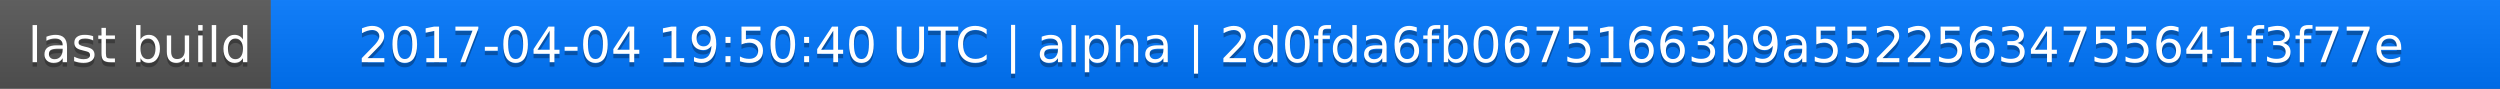
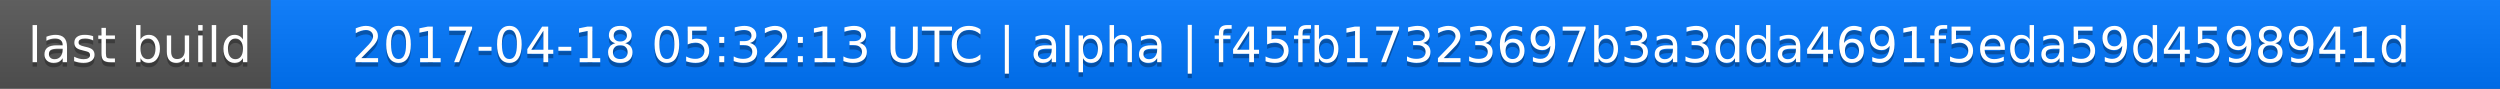
<svg xmlns="http://www.w3.org/2000/svg" width="563" height="20">
  <linearGradient id="a" x2="0" y2="100%">
    <stop offset="0" stop-color="#bbb" stop-opacity=".1" />
    <stop offset="1" stop-opacity=".1" />
  </linearGradient>
  <rect rx="0" width="563" height="20" fill="#555" />
  <rect rx="0" x="61" width="502" height="20" fill="#07f" />
  <path fill="#07f" d="M61 0h4v20h-4z" />
  <rect rx="0" width="563" height="20" fill="url(#a)" />
  <g fill="#fff" text-anchor="middle" font-family="DejaVu Sans,Verdana,Geneva,sans-serif" font-size="11">
    <text x="31.5" y="15" fill="#010101" fill-opacity=".3">last build</text>
    <text x="31.5" y="14">last build</text>
-     <text x="311" y="15" fill="#010101" fill-opacity=".3">2017-04-04 19:50:40 UTC | alpha | 2d0fda6fb06751663b9a55225634755641f3f77e</text>
-     <text x="311" y="14">2017-04-04 19:50:40 UTC | alpha | 2d0fda6fb06751663b9a55225634755641f3f77e</text>
+     <text x="311" y="15" fill="#010101" fill-opacity=".3">2017-04-18 05:32:13 UTC | alpha | f45fb17323697b3a3dda4691f5eda59d4598941d</text>
+     <text x="311" y="14">2017-04-18 05:32:13 UTC | alpha | f45fb17323697b3a3dda4691f5eda59d4598941d</text>
  </g>
</svg>
